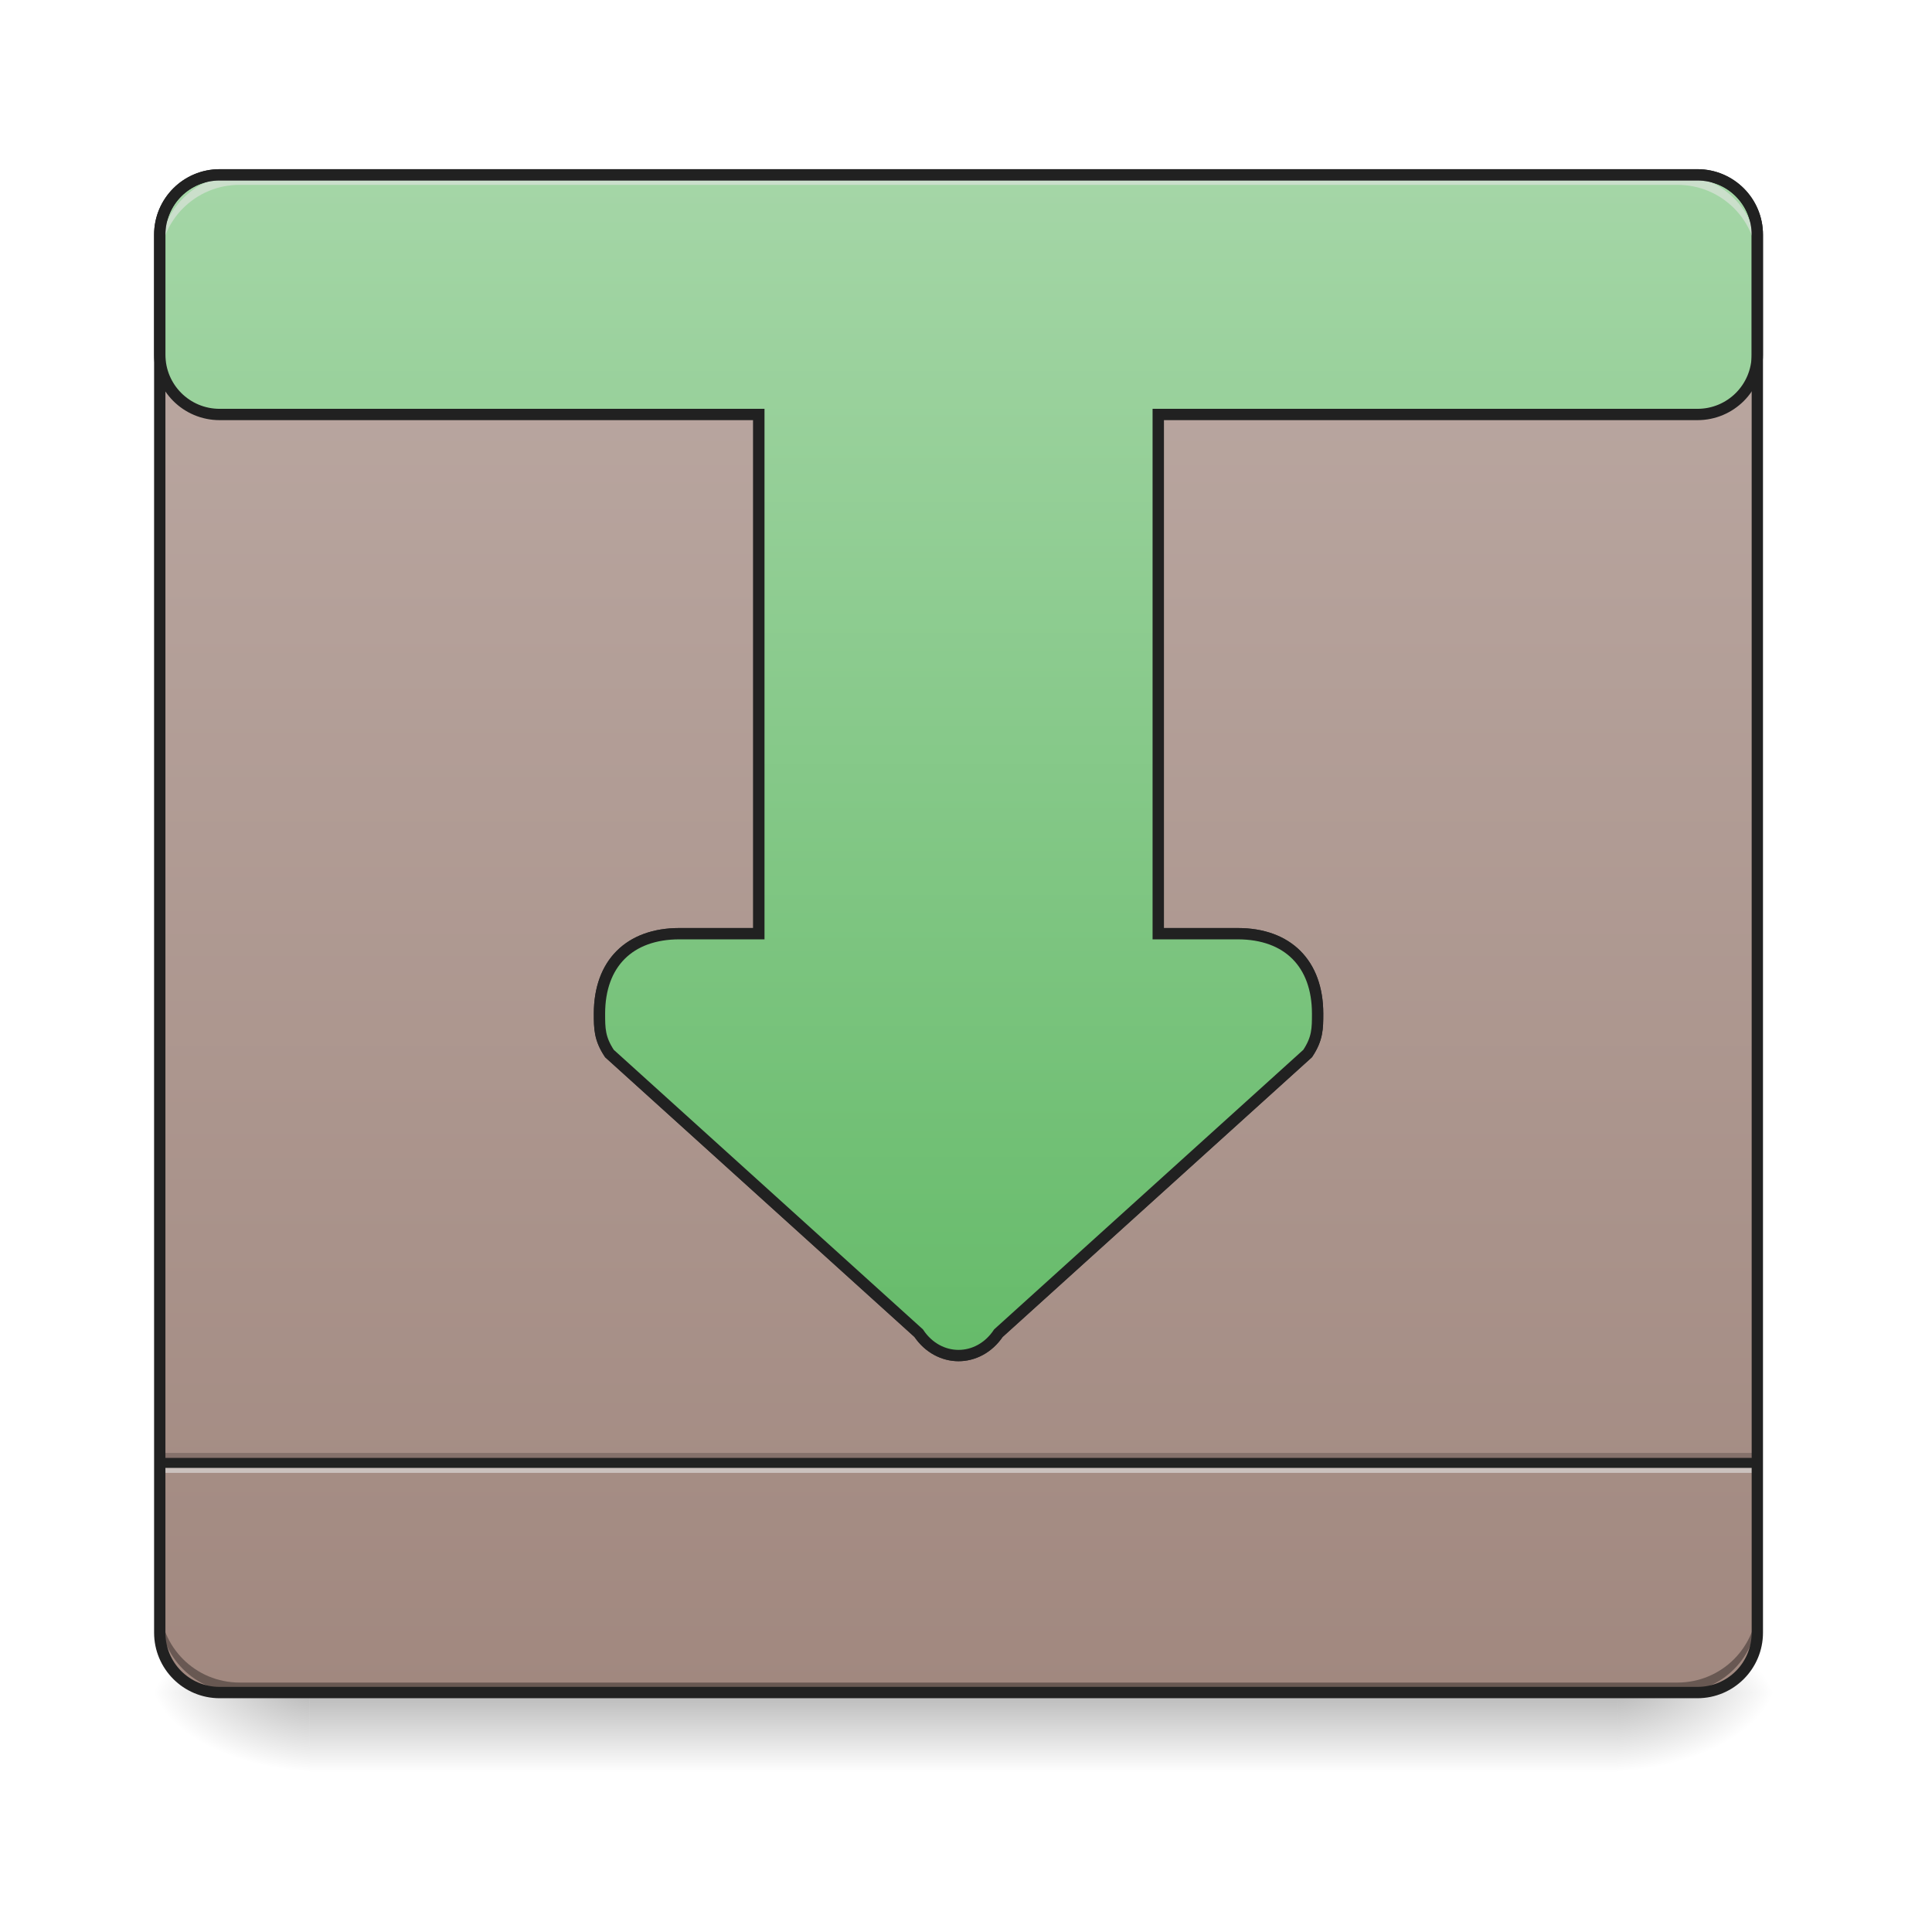
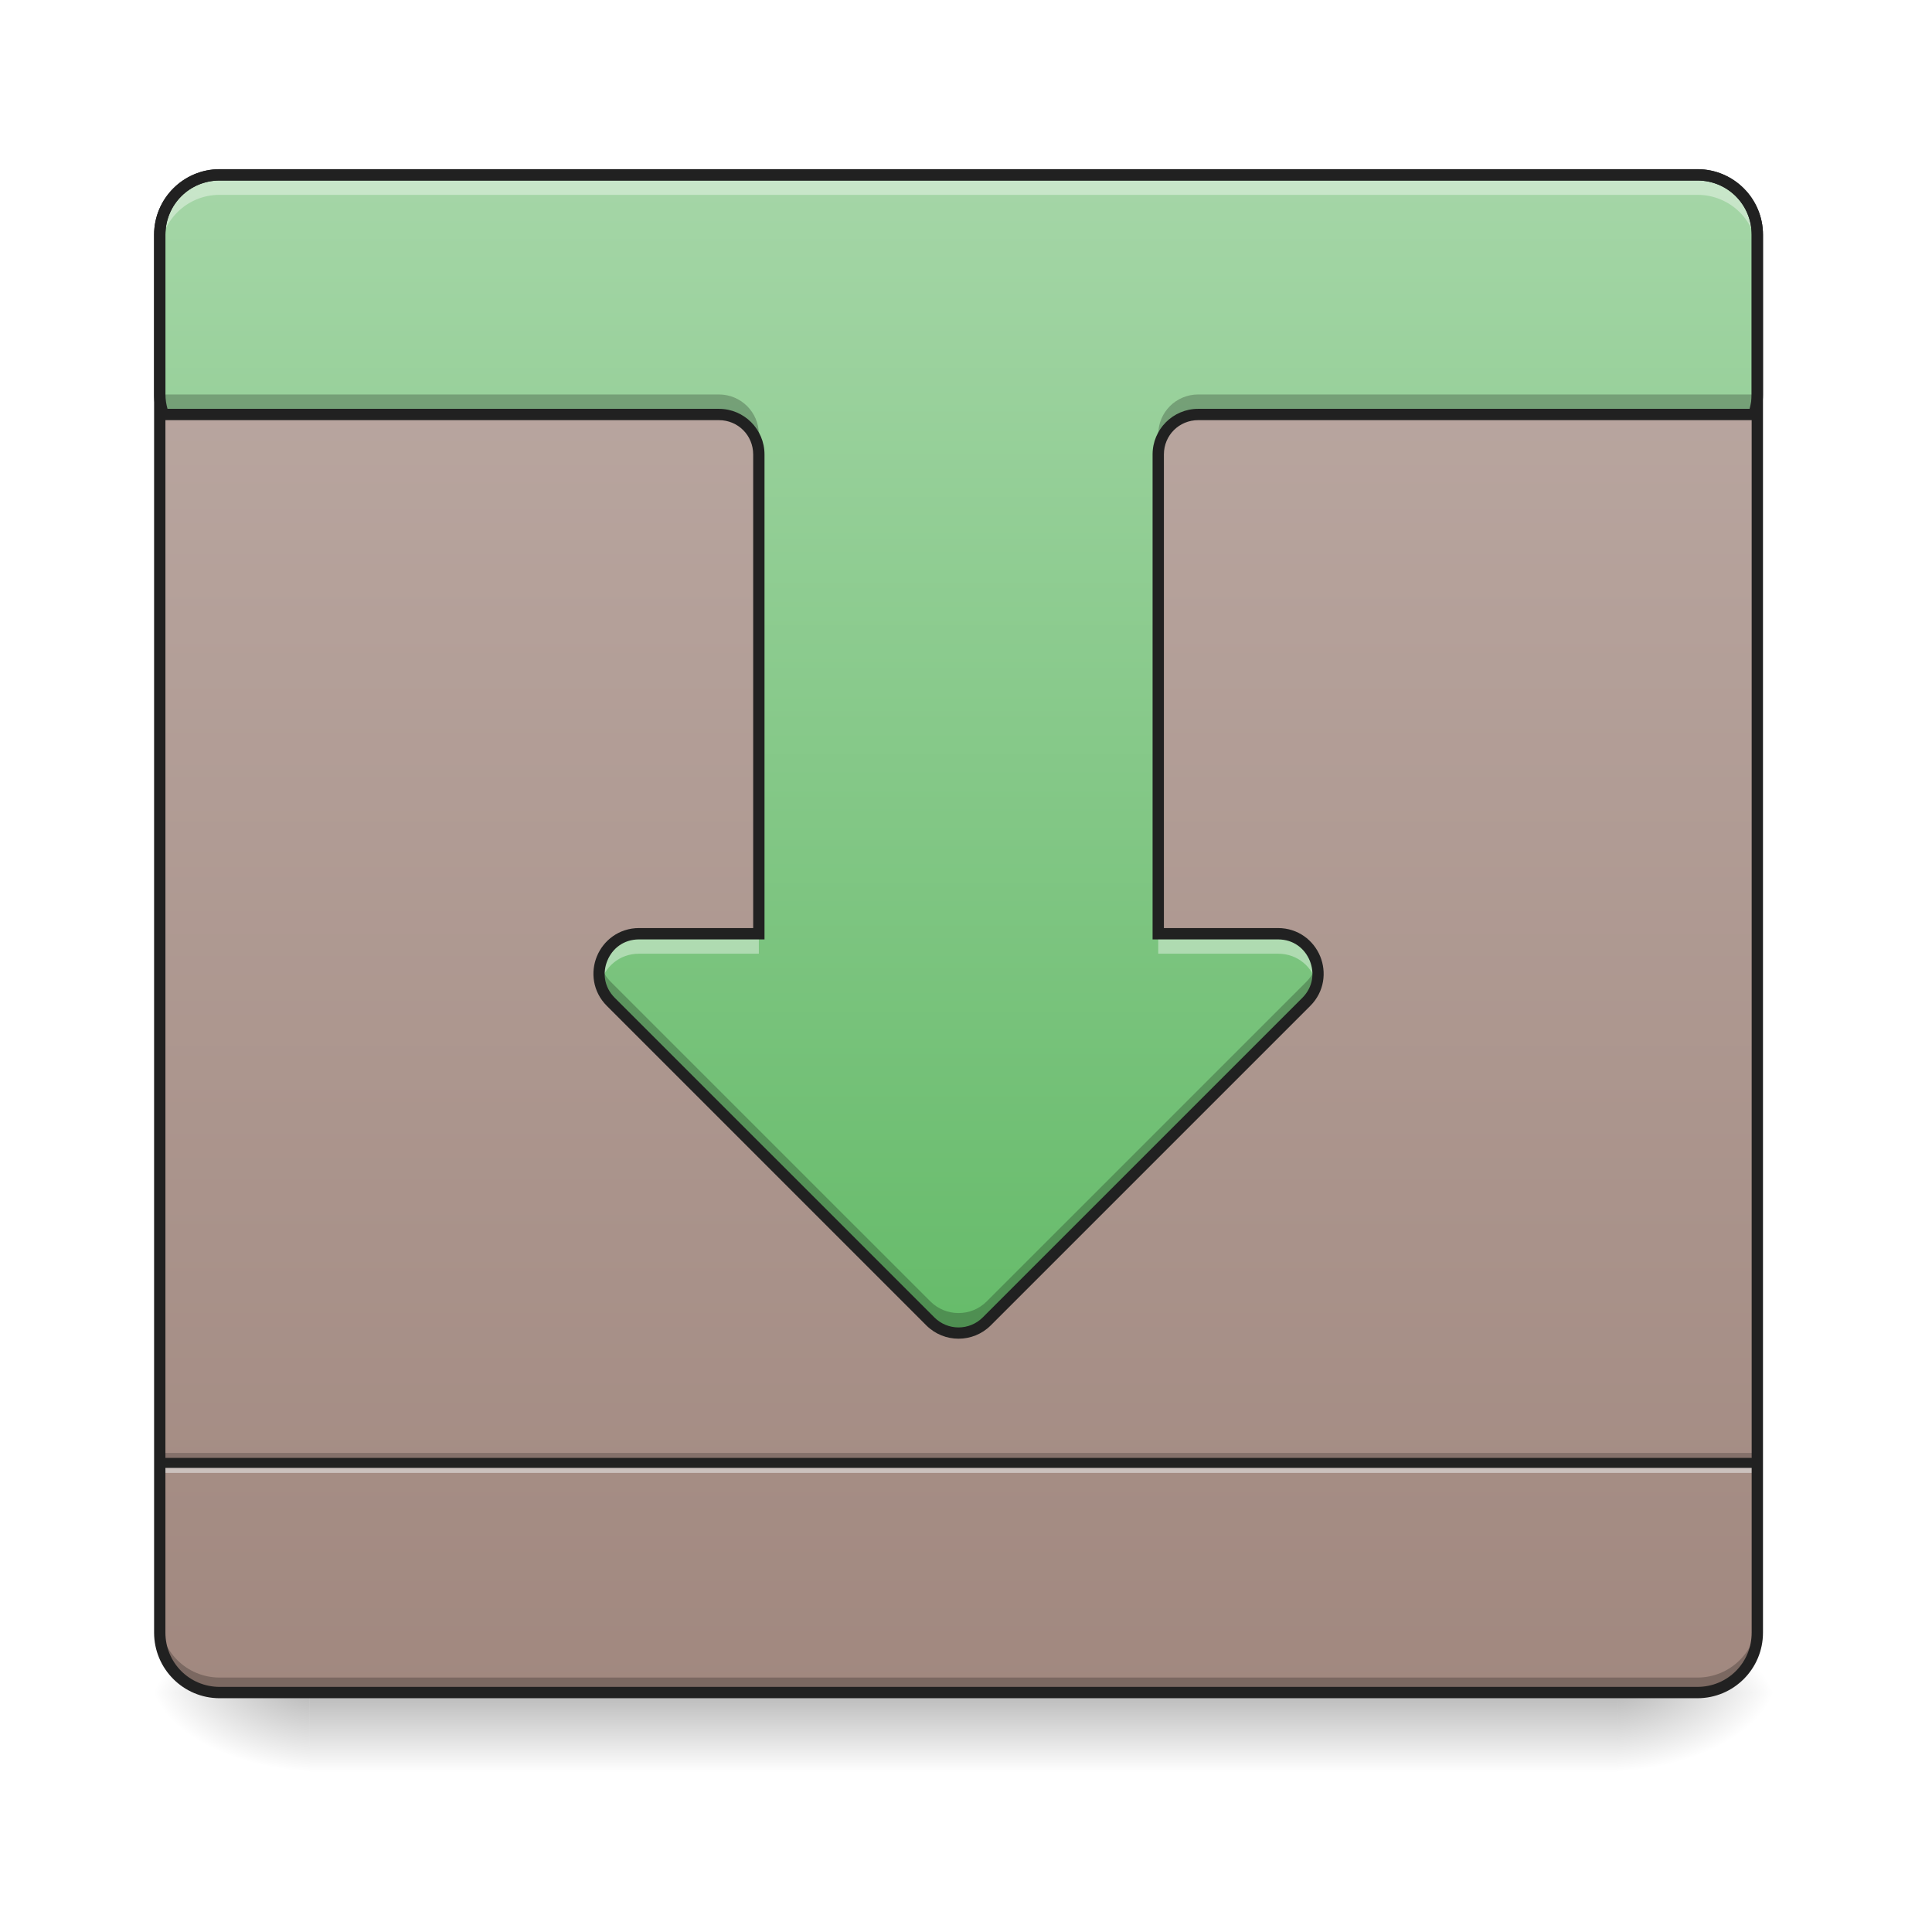
<svg xmlns="http://www.w3.org/2000/svg" width="256pt" height="256pt" viewBox="0 0 256 256" version="1.1">
  <defs>
    <linearGradient id="linear0" gradientUnits="userSpaceOnUse" x1="254" y1="233.5" x2="254" y2="254.667" gradientTransform="matrix(0.500048,0,0,0.500048,-0.0000305205,107.5103)">
      <stop offset="0" style="stop-color:rgb(0%,0%,0%);stop-opacity:0.275;" />
      <stop offset="1" style="stop-color:rgb(0%,0%,0%);stop-opacity:0;" />
    </linearGradient>
    <radialGradient id="radial0" gradientUnits="userSpaceOnUse" cx="450.909" cy="189.579" fx="450.909" fy="189.579" r="21.167" gradientTransform="matrix(0.00000139336,-0.62506,-1.125108,-0.000000812309,424.9834,508.7627)">
      <stop offset="0" style="stop-color:rgb(0%,0%,0%);stop-opacity:0.314;" />
      <stop offset="0.222" style="stop-color:rgb(0%,0%,0%);stop-opacity:0.275;" />
      <stop offset="1" style="stop-color:rgb(0%,0%,0%);stop-opacity:0;" />
    </radialGradient>
    <radialGradient id="radial1" gradientUnits="userSpaceOnUse" cx="450.909" cy="189.579" fx="450.909" fy="189.579" r="21.167" gradientTransform="matrix(-0.00000139336,0.62506,1.125108,0.000000812309,-169.6362,-60.21983)">
      <stop offset="0" style="stop-color:rgb(0%,0%,0%);stop-opacity:0.314;" />
      <stop offset="0.222" style="stop-color:rgb(0%,0%,0%);stop-opacity:0.275;" />
      <stop offset="1" style="stop-color:rgb(0%,0%,0%);stop-opacity:0;" />
    </radialGradient>
    <radialGradient id="radial2" gradientUnits="userSpaceOnUse" cx="450.909" cy="189.579" fx="450.909" fy="189.579" r="21.167" gradientTransform="matrix(-0.00000139336,-0.62506,1.125108,-0.000000812309,-169.6362,508.7627)">
      <stop offset="0" style="stop-color:rgb(0%,0%,0%);stop-opacity:0.314;" />
      <stop offset="0.222" style="stop-color:rgb(0%,0%,0%);stop-opacity:0.275;" />
      <stop offset="1" style="stop-color:rgb(0%,0%,0%);stop-opacity:0;" />
    </radialGradient>
    <radialGradient id="radial3" gradientUnits="userSpaceOnUse" cx="450.909" cy="189.579" fx="450.909" fy="189.579" r="21.167" gradientTransform="matrix(0.00000139336,0.62506,-1.125108,0.000000812309,424.9834,-60.21984)">
      <stop offset="0" style="stop-color:rgb(0%,0%,0%);stop-opacity:0.314;" />
      <stop offset="0.222" style="stop-color:rgb(0%,0%,0%);stop-opacity:0.275;" />
      <stop offset="1" style="stop-color:rgb(0%,0%,0%);stop-opacity:0;" />
    </radialGradient>
    <linearGradient id="linear1" gradientUnits="userSpaceOnUse" x1="254" y1="-168.667" x2="254" y2="233.5" gradientTransform="matrix(0.500048,0,0,0.500048,0,107.5103)">
      <stop offset="0" style="stop-color:rgb(73.725%,66.667%,64.314%);stop-opacity:1;" />
      <stop offset="1" style="stop-color:rgb(63.137%,53.333%,49.804%);stop-opacity:1;" />
    </linearGradient>
-     <linearGradient id="linear2" gradientUnits="userSpaceOnUse" x1="254" y1="143.542" x2="254" y2="-168.667" gradientTransform="matrix(3.779528,0,0,3.779528,0,812.5984)">
+     <linearGradient id="linear2" gradientUnits="userSpaceOnUse" x1="254" y1="138.25" x2="254" y2="-168.667" gradientTransform="matrix(0.500048,0,0,0.500048,0,107.5103)">
      <stop offset="0" style="stop-color:rgb(40%,73.333%,41.569%);stop-opacity:1;" />
      <stop offset="1" style="stop-color:rgb(64.706%,83.922%,65.49%);stop-opacity:1;" />
    </linearGradient>
  </defs>
  <g id="surface1">
    <path style=" stroke:none;fill-rule:nonzero;fill:url(#linear0);" d="M 41.016 224.27 L 214.332 224.27 L 214.332 234.855 L 41.016 234.855 Z M 41.016 224.27 " />
    <path style=" stroke:none;fill-rule:nonzero;fill:url(#radial0);" d="M 214.332 224.27 L 235.5 224.27 L 235.5 213.688 L 214.332 213.688 Z M 214.332 224.27 " />
    <path style=" stroke:none;fill-rule:nonzero;fill:url(#radial1);" d="M 41.016 224.27 L 19.844 224.27 L 19.844 234.855 L 41.016 234.855 Z M 41.016 224.27 " />
    <path style=" stroke:none;fill-rule:nonzero;fill:url(#radial2);" d="M 41.016 224.27 L 19.844 224.27 L 19.844 213.688 L 41.016 213.688 Z M 41.016 224.27 " />
    <path style=" stroke:none;fill-rule:nonzero;fill:url(#radial3);" d="M 214.332 224.27 L 235.5 224.27 L 235.5 234.855 L 214.332 234.855 Z M 214.332 224.27 " />
    <path style=" stroke:none;fill-rule:nonzero;fill:url(#linear1);" d="M 29.105 23.168 L 224.918 23.168 C 229.301 23.168 232.855 26.723 232.855 31.105 L 232.855 216.332 C 232.855 220.719 229.301 224.27 224.918 224.27 L 29.105 224.27 C 24.723 224.27 21.168 220.719 21.168 216.332 L 21.168 31.105 C 21.168 26.723 24.723 23.168 29.105 23.168 Z M 29.105 23.168 " />
+     <path style=" stroke:none;fill-rule:nonzero;fill:rgb(0%,0%,0%);fill-opacity:0.235;" d="M 21.168 214.348 L 21.168 216.332 C 21.168 220.73 24.711 224.27 29.105 224.27 L 224.918 224.27 C 229.316 224.27 232.855 220.73 232.855 216.332 L 232.855 214.348 C 232.855 218.746 229.316 222.285 224.918 222.285 L 29.105 222.285 C 24.711 222.285 21.168 218.746 21.168 214.348 Z M 21.168 214.348 " />
    <path style=" stroke:none;fill-rule:nonzero;fill:rgb(0%,0%,0%);fill-opacity:0.196;" d="M 21.168 192.52 L 232.855 192.52 L 232.855 193.84 L 21.168 193.84 Z M 21.168 192.52 " />
    <path style=" stroke:none;fill-rule:nonzero;fill:rgb(90.196%,90.196%,90.196%);fill-opacity:0.588;" d="M 21.168 193.84 L 232.855 193.84 L 232.855 195.164 L 21.168 195.164 Z M 21.168 193.84 " />
    <path style=" stroke:none;fill-rule:nonzero;fill:rgb(12.941%,12.941%,12.941%);fill-opacity:0.992;" d="M 21.168 193.18 L 232.855 193.18 L 232.855 194.504 L 21.168 194.504 Z M 21.168 193.18 " />
-     <path style=" stroke:none;fill-rule:nonzero;fill:rgb(0%,0%,0%);fill-opacity:0.196;" d="M 31.754 224.27 C 25.891 224.27 21.168 219.551 21.168 213.688 L 21.168 212.363 C 21.168 218.227 25.891 222.949 31.754 222.949 L 222.27 222.949 C 228.137 222.949 232.855 218.227 232.855 212.363 L 232.855 213.688 C 232.855 219.551 228.137 224.27 222.27 224.27 Z M 31.754 224.27 " />
    <path style=" stroke:none;fill-rule:nonzero;fill:rgb(90.196%,90.196%,90.196%);fill-opacity:0.588;" d="M 31.754 23.168 C 25.891 23.168 21.168 27.891 21.168 33.754 L 21.168 35.078 C 21.168 29.211 25.891 24.492 31.754 24.492 L 222.27 24.492 C 228.137 24.492 232.855 29.211 232.855 35.078 L 232.855 33.754 C 232.855 27.891 228.137 23.168 222.27 23.168 Z M 31.754 23.168 " />
-     <path style=" stroke:none;fill-rule:nonzero;fill:rgb(0%,0%,0%);fill-opacity:0.235;" d="M 79.449 133.602 C 79.438 133.832 79.434 134.066 79.434 134.305 C 79.434 136.289 79.434 137.613 80.754 139.598 L 121.719 176.641 C 123.043 178.625 125.027 179.617 127.012 179.617 C 128.996 179.617 130.98 178.625 132.305 176.641 L 173.27 139.598 C 174.594 137.613 174.59 136.289 174.59 134.305 C 174.59 134.066 174.586 133.832 174.574 133.602 C 174.52 134.949 174.289 136.086 173.27 137.613 L 132.305 174.656 C 130.98 176.641 128.996 177.633 127.012 177.633 C 125.027 177.633 123.043 176.641 121.719 174.656 L 80.754 137.613 C 79.738 136.086 79.504 134.949 79.449 133.602 Z M 79.449 133.602 " />
-     <path style=" stroke:none;fill-rule:nonzero;fill:rgb(20%,20%,20%);fill-opacity:1;" d="M 99.801 54.172 L 99.801 122.969 L 90.016 122.969 C 86.559 122.969 83.695 124.02 81.715 126 C 79.734 127.98 78.684 130.848 78.684 134.305 C 78.684 136.289 78.723 137.898 80.133 140.012 L 80.184 140.09 L 121.211 177.195 C 122.664 179.27 124.832 180.367 127.012 180.367 C 129.195 180.367 131.359 179.27 132.812 177.195 L 173.84 140.09 L 173.895 140.012 C 175.301 137.898 175.344 136.289 175.344 134.305 C 175.344 130.848 174.289 127.98 172.309 126 C 170.332 124.02 167.465 122.969 164.008 122.969 L 154.223 122.969 L 154.223 54.172 Z M 101.301 55.672 L 152.723 55.672 L 152.723 124.469 L 164.008 124.469 C 167.164 124.469 169.59 125.402 171.25 127.062 C 172.91 128.719 173.84 131.148 173.84 134.305 C 173.84 136.266 173.871 137.305 172.68 139.117 L 131.73 176.148 L 131.68 176.227 C 130.484 178.02 128.746 178.867 127.012 178.867 C 125.277 178.867 123.539 178.02 122.344 176.227 L 122.293 176.148 L 81.344 139.117 C 80.152 137.305 80.184 136.266 80.184 134.305 C 80.184 131.148 81.117 128.719 82.773 127.062 C 84.434 125.402 86.859 124.469 90.016 124.469 L 101.301 124.469 Z M 101.301 55.672 " />
-     <path style="fill-rule:nonzero;fill:url(#linear2);stroke-width:11.339;stroke-linecap:round;stroke-linejoin:miter;stroke:rgb(12.941%,12.941%,12.941%);stroke-opacity:1;stroke-miterlimit:4;" d="M 219.989 175.111 C 186.774 175.111 159.995 201.89 159.995 235.106 L 159.995 355.124 C 159.995 388.368 186.774 415.118 219.989 415.118 L 759.996 415.118 L 759.996 935.108 L 680.368 935.108 C 630.383 935.108 600.386 965.105 600.386 1015.12 C 600.386 1030.118 600.386 1040.127 610.365 1055.126 L 919.991 1335.109 C 930 1350.107 944.998 1357.607 959.997 1357.607 C 974.996 1357.607 989.994 1350.107 1000.003 1335.109 L 1309.629 1055.126 C 1319.638 1040.127 1319.608 1030.118 1319.608 1015.12 C 1319.608 965.105 1289.611 935.108 1239.626 935.108 L 1159.998 935.108 L 1159.998 415.118 L 1700.005 415.118 C 1733.25 415.118 1759.999 388.368 1759.999 355.124 L 1759.999 235.106 C 1759.999 201.89 1733.25 175.111 1700.005 175.111 Z M 219.989 175.111 " transform="matrix(0.132304,0,0,0.132304,0,0)" />
-     <path style=" stroke:none;fill-rule:nonzero;fill:rgb(0%,0%,0%);fill-opacity:0.196;" d="M 31.754 224.27 C 25.891 224.27 21.168 219.551 21.168 213.688 L 21.168 212.363 C 21.168 218.227 25.891 222.949 31.754 222.949 L 222.27 222.949 C 228.137 222.949 232.855 218.227 232.855 212.363 L 232.855 213.688 C 232.855 219.551 228.137 224.27 222.27 224.27 Z M 31.754 224.27 " />
-     <path style=" stroke:none;fill-rule:nonzero;fill:rgb(90.196%,90.196%,90.196%);fill-opacity:0.588;" d="M 31.754 23.168 C 25.891 23.168 21.168 27.891 21.168 33.754 L 21.168 35.078 C 21.168 29.211 25.891 24.492 31.754 24.492 L 222.27 24.492 C 228.137 24.492 232.855 29.211 232.855 35.078 L 232.855 33.754 C 232.855 27.891 228.137 23.168 222.27 23.168 Z M 31.754 23.168 " />
+     <path style=" stroke:none;fill-rule:nonzero;fill:url(#linear2);" d="M 29.105 23.168 C 24.711 23.168 21.168 26.711 21.168 31.105 L 21.168 52.277 C 21.168 53.203 21.328 54.094 21.617 54.922 L 95.258 54.922 C 98.191 54.922 100.551 57.281 100.551 60.215 L 100.551 123.727 L 84.676 123.727 C 79.965 123.727 77.605 129.422 80.934 132.75 L 123.273 175.09 C 125.336 177.156 128.688 177.156 130.75 175.09 L 173.09 132.75 C 176.418 129.422 174.059 123.727 169.348 123.727 L 153.473 123.727 L 153.473 60.215 C 153.473 57.281 155.832 54.922 158.766 54.922 L 232.406 54.922 C 232.695 54.094 232.855 53.203 232.855 52.277 L 232.855 31.105 C 232.855 26.711 229.316 23.168 224.918 23.168 Z M 29.105 23.168 " />
+     <path style=" stroke:none;fill-rule:nonzero;fill:rgb(100%,100%,100%);fill-opacity:0.392;" d="M 29.105 23.168 C 24.711 23.168 21.168 26.711 21.168 31.105 L 21.168 33.754 C 21.168 29.355 24.711 25.816 29.105 25.816 L 224.918 25.816 C 229.316 25.816 232.855 29.355 232.855 33.754 L 232.855 31.105 C 232.855 26.711 229.316 23.168 224.918 23.168 Z M 84.676 123.723 C 80.973 123.727 78.723 127.242 79.547 130.367 C 80.105 128.188 82.016 126.371 84.676 126.371 L 100.551 126.371 L 100.551 123.723 Z M 153.473 123.723 L 153.473 126.371 L 169.348 126.371 C 172.008 126.371 173.918 128.188 174.477 130.367 C 175.301 127.242 173.051 123.727 169.348 123.723 Z M 153.473 123.723 " />
    <path style=" stroke:none;fill-rule:nonzero;fill:rgb(12.941%,12.941%,12.941%);fill-opacity:1;" d="M 29.105 22.418 C 24.309 22.418 20.418 26.309 20.418 31.109 L 20.418 216.332 C 20.418 221.133 24.309 225.023 29.105 225.023 L 224.918 225.023 C 229.719 225.023 233.605 221.133 233.605 216.332 L 233.605 31.109 C 233.605 26.309 229.719 22.418 224.918 22.418 Z M 29.105 23.918 L 224.918 23.918 C 228.914 23.918 232.105 27.113 232.105 31.109 L 232.105 216.332 C 232.105 220.328 228.914 223.52 224.918 223.52 L 29.105 223.52 C 25.113 223.52 21.918 220.328 21.918 216.332 L 21.918 31.109 C 21.918 27.113 25.113 23.918 29.105 23.918 Z M 29.105 23.918 " />
+     <path style=" stroke:none;fill-rule:nonzero;fill:rgb(0%,0%,0%);fill-opacity:0.235;" d="M 21.168 49.625 L 21.168 52.277 C 21.168 53.203 21.328 54.094 21.617 54.922 L 95.258 54.922 C 98.191 54.922 100.551 57.281 100.551 60.215 L 100.551 57.562 C 100.551 54.633 98.191 52.27 95.258 52.27 L 21.617 52.27 C 21.328 51.445 21.168 50.555 21.168 49.625 Z M 232.855 49.625 C 232.855 50.555 232.695 51.445 232.406 52.27 L 158.766 52.27 C 155.832 52.27 153.473 54.633 153.473 57.562 L 153.473 60.215 C 153.473 57.281 155.832 54.922 158.766 54.922 L 232.406 54.922 C 232.695 54.094 232.855 53.203 232.855 52.277 Z M 79.547 127.719 C 79.113 129.398 79.484 131.301 80.934 132.75 L 123.273 175.09 C 125.336 177.156 128.688 177.156 130.75 175.09 L 173.09 132.75 C 174.539 131.301 174.91 129.398 174.477 127.719 C 174.254 128.566 173.801 129.387 173.09 130.102 L 130.75 172.438 C 128.688 174.504 125.336 174.504 123.273 172.438 L 80.934 130.102 C 80.223 129.387 79.773 128.566 79.547 127.719 Z M 79.547 127.719 " />
+     <path style=" stroke:none;fill-rule:nonzero;fill:rgb(12.941%,12.941%,12.941%);fill-opacity:1;" d="M 29.105 22.418 C 24.305 22.418 20.418 26.309 20.418 31.105 L 20.418 52.277 C 20.418 53.289 20.594 54.266 20.91 55.172 L 21.086 55.672 L 95.258 55.672 C 97.789 55.672 99.801 57.684 99.801 60.215 L 99.801 122.973 L 84.676 122.973 C 82.016 122.977 79.965 124.609 79.098 126.703 C 78.23 128.793 78.527 131.402 80.406 133.281 L 122.742 175.621 C 125.094 177.973 128.93 177.973 131.281 175.621 L 173.621 133.281 C 175.5 131.402 175.793 128.793 174.926 126.703 C 174.059 124.609 172.008 122.977 169.348 122.973 L 154.223 122.973 L 154.223 60.215 C 154.223 57.684 156.234 55.672 158.766 55.672 L 232.938 55.672 L 233.113 55.172 C 233.43 54.266 233.605 53.289 233.605 52.277 L 233.605 31.105 C 233.605 26.309 229.719 22.418 224.918 22.418 Z M 29.105 23.918 L 224.918 23.918 C 228.914 23.918 232.105 27.113 232.105 31.105 L 232.105 52.277 C 232.105 52.938 231.992 53.566 231.828 54.172 L 158.766 54.172 C 155.43 54.172 152.723 56.879 152.723 60.215 L 152.723 124.477 L 169.348 124.477 C 171.402 124.477 172.883 125.688 173.543 127.277 C 174.199 128.863 174.012 130.77 172.559 132.223 L 130.223 174.559 C 128.441 176.336 125.582 176.336 123.805 174.559 L 81.465 132.223 C 80.016 130.77 79.824 128.863 80.484 127.277 C 81.141 125.688 82.621 124.477 84.676 124.477 L 101.301 124.477 L 101.301 60.215 C 101.301 56.879 98.594 54.172 95.258 54.172 L 22.195 54.172 C 22.031 53.566 21.918 52.938 21.918 52.277 L 21.918 31.105 C 21.918 27.113 25.113 23.918 29.105 23.918 Z M 29.105 23.918 " />
  </g>
</svg>
